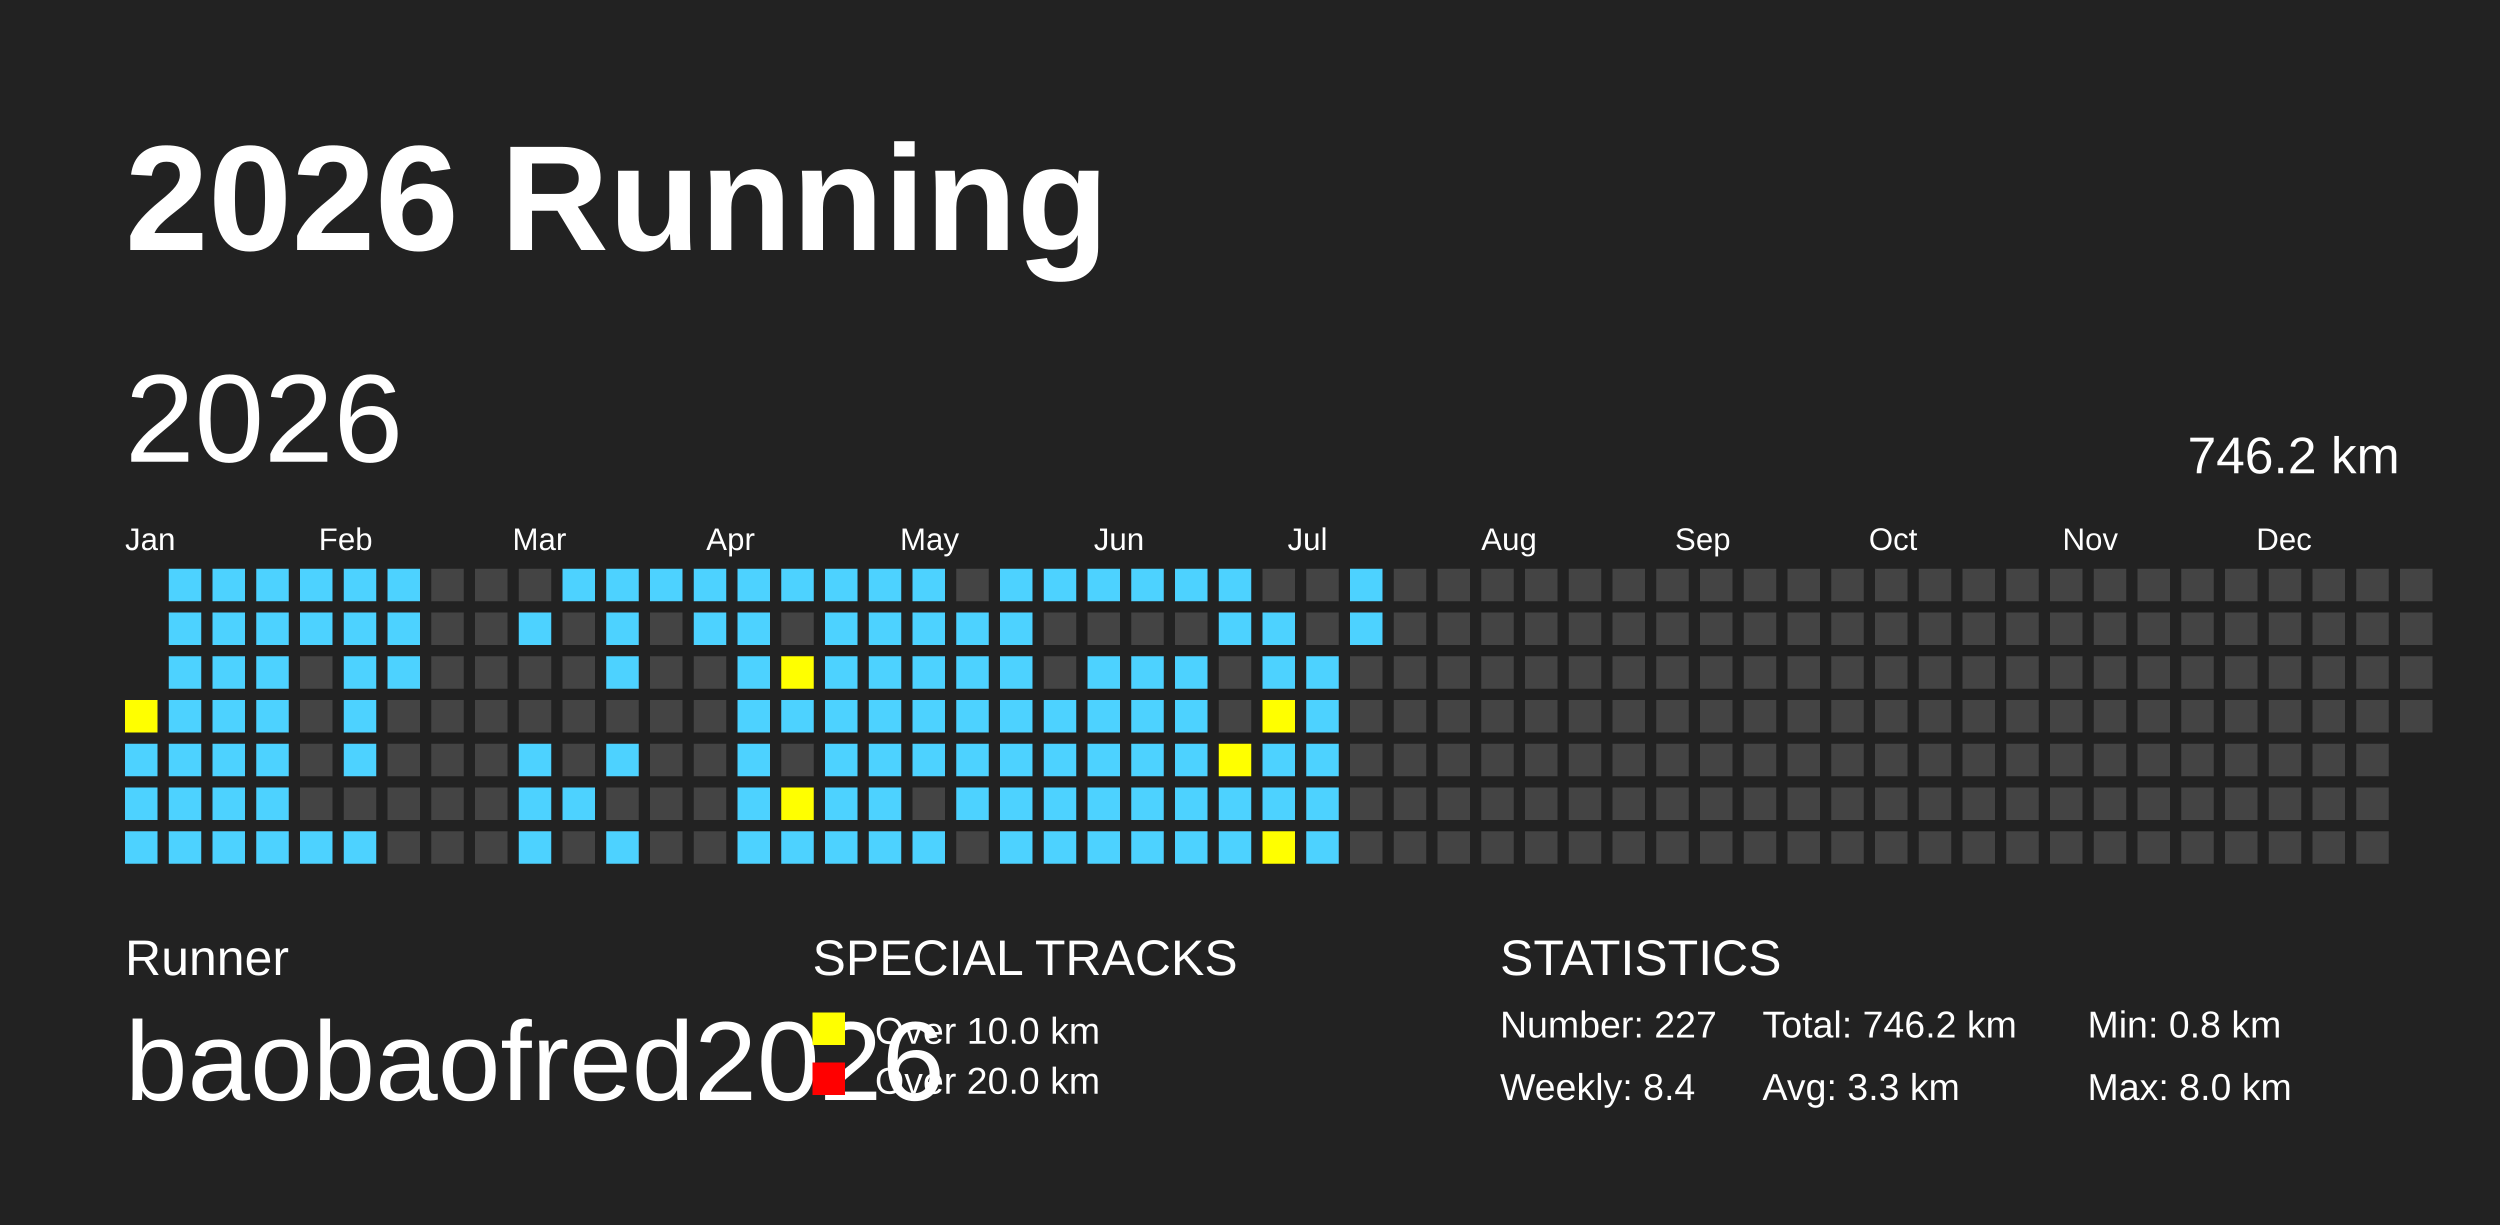
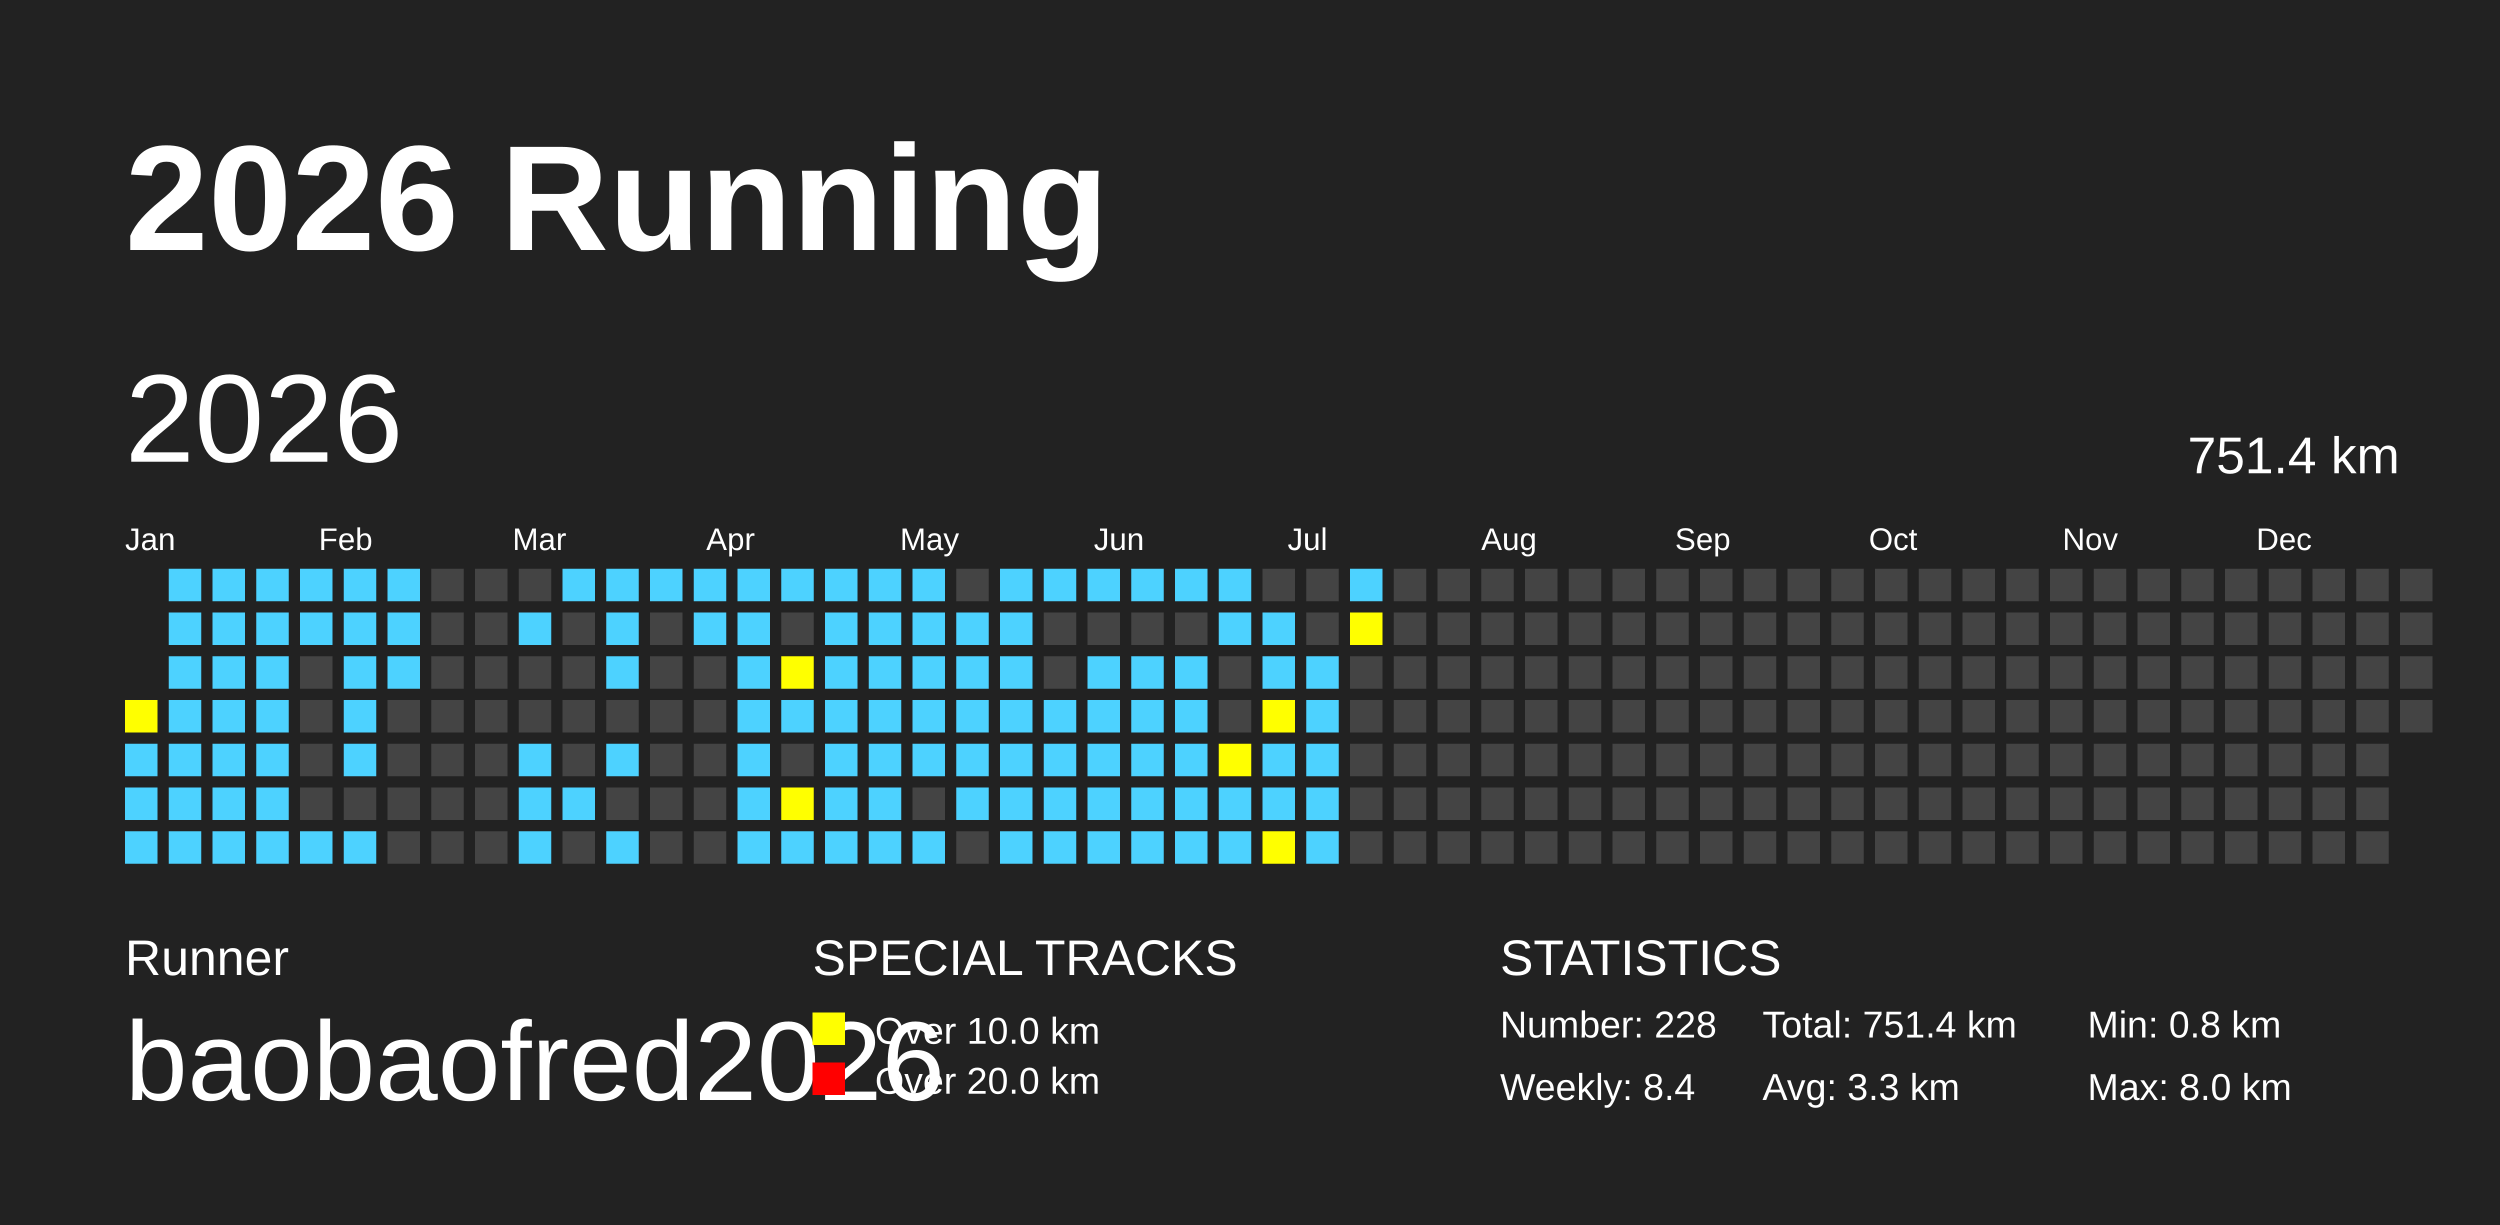
<svg xmlns="http://www.w3.org/2000/svg" baseProfile="full" height="98mm" version="1.1" viewBox="0,0,200,98" width="200mm">
  <defs />
  <rect fill="#222222" height="98" width="200" x="0" y="0" />
  <text fill="#FFFFFF" style="font-size:12px; font-family:Arial; font-weight:bold;" x="10" y="20">2026 Running</text>
  <text fill="#FFFFFF" style="font-size:4px; font-family:Arial" x="10" y="78">Runner</text>
  <text fill="#FFFFFF" style="font-size:9px; font-family:Arial" x="10" y="88">baobaofred2026</text>
  <text fill="#FFFFFF" style="font-size:4px; font-family:Arial" x="65" y="78">SPECIAL TRACKS</text>
  <rect fill="yellow" height="2.6" width="2.6" x="65" y="81" />
  <text fill="#FFFFFF" style="font-size:3px; font-family:Arial" x="70" y="83.5">Over 10.0 km</text>
  <rect fill="red" height="2.6" width="2.6" x="65" y="85" />
  <text fill="#FFFFFF" style="font-size:3px; font-family:Arial" x="70" y="87.5">Over 20.0 km</text>
  <text fill="#FFFFFF" style="font-size:4px; font-family:Arial" x="120" y="78">STATISTICS</text>
-   <text fill="#FFFFFF" style="font-size:3px; font-family:Arial" x="120" y="83">Number: 227</text>
+   <text fill="#FFFFFF" style="font-size:3px; font-family:Arial" x="120" y="83">Number: 228</text>
  <text fill="#FFFFFF" style="font-size:3px; font-family:Arial" x="120" y="88">Weekly: 8.4</text>
-   <text fill="#FFFFFF" style="font-size:3px; font-family:Arial" x="141" y="83">Total: 746.2 km</text>
+   <text fill="#FFFFFF" style="font-size:3px; font-family:Arial" x="141" y="83">Total: 751.4 km</text>
  <text fill="#FFFFFF" style="font-size:3px; font-family:Arial" x="141" y="88">Avg: 3.3 km</text>
  <text fill="#FFFFFF" style="font-size:3px; font-family:Arial" x="167" y="83">Min: 0.8 km</text>
  <text fill="#FFFFFF" style="font-size:3px; font-family:Arial" x="167" y="88">Max: 8.0 km</text>
  <text dominant-baseline="hanging" fill="#FFFFFF" style="font-size:10.0px; font-family:Arial;" x="10" y="30">2026</text>
-   <text dominant-baseline="hanging" fill="#FFFFFF" style="font-size:4.125px; font-family:Arial;" x="175" y="35">746.2 km</text>
+   <text dominant-baseline="hanging" fill="#FFFFFF" style="font-size:4.125px; font-family:Arial;" x="175" y="35">751.4 km</text>
  <text fill="#FFFFFF" style="font-size:2.5px; font-family:Arial" x="10.0" y="44">Jan</text>
  <text fill="#FFFFFF" style="font-size:2.5px; font-family:Arial" x="25.5" y="44">Feb</text>
  <text fill="#FFFFFF" style="font-size:2.5px; font-family:Arial" x="41.0" y="44">Mar</text>
  <text fill="#FFFFFF" style="font-size:2.5px; font-family:Arial" x="56.5" y="44">Apr</text>
  <text fill="#FFFFFF" style="font-size:2.5px; font-family:Arial" x="72.0" y="44">May</text>
  <text fill="#FFFFFF" style="font-size:2.5px; font-family:Arial" x="87.5" y="44">Jun</text>
  <text fill="#FFFFFF" style="font-size:2.5px; font-family:Arial" x="103.0" y="44">Jul</text>
  <text fill="#FFFFFF" style="font-size:2.5px; font-family:Arial" x="118.5" y="44">Aug</text>
  <text fill="#FFFFFF" style="font-size:2.5px; font-family:Arial" x="134.0" y="44">Sep</text>
  <text fill="#FFFFFF" style="font-size:2.5px; font-family:Arial" x="149.5" y="44">Oct</text>
  <text fill="#FFFFFF" style="font-size:2.5px; font-family:Arial" x="165.0" y="44">Nov</text>
  <text fill="#FFFFFF" style="font-size:2.5px; font-family:Arial" x="180.5" y="44">Dec</text>
  <rect fill="yellow" height="2.6" width="2.6" x="10.0" y="56.0" />
  <rect fill="#4DD2FF" height="2.6" width="2.6" x="10.0" y="59.5" />
  <rect fill="#4DD2FF" height="2.6" width="2.6" x="10.0" y="63.0" />
  <rect fill="#4DD2FF" height="2.6" width="2.6" x="10.0" y="66.5" />
  <rect fill="#4DD2FF" height="2.6" width="2.6" x="13.5" y="45.5" />
  <rect fill="#4DD2FF" height="2.6" width="2.6" x="13.5" y="49.0" />
  <rect fill="#4DD2FF" height="2.6" width="2.6" x="13.5" y="52.5" />
  <rect fill="#4DD2FF" height="2.6" width="2.6" x="13.5" y="56.0" />
  <rect fill="#4DD2FF" height="2.6" width="2.6" x="13.5" y="59.5" />
  <rect fill="#4DD2FF" height="2.6" width="2.6" x="13.5" y="63.0" />
  <rect fill="#4DD2FF" height="2.6" width="2.6" x="13.5" y="66.5" />
  <rect fill="#4DD2FF" height="2.6" width="2.6" x="17.0" y="45.5" />
  <rect fill="#4DD2FF" height="2.6" width="2.6" x="17.0" y="49.0" />
  <rect fill="#4DD2FF" height="2.6" width="2.6" x="17.0" y="52.5" />
  <rect fill="#4DD2FF" height="2.6" width="2.6" x="17.0" y="56.0" />
  <rect fill="#4DD2FF" height="2.6" width="2.6" x="17.0" y="59.5" />
  <rect fill="#4DD2FF" height="2.6" width="2.6" x="17.0" y="63.0" />
  <rect fill="#4DD2FF" height="2.6" width="2.6" x="17.0" y="66.5" />
  <rect fill="#4DD2FF" height="2.6" width="2.6" x="20.5" y="45.5" />
  <rect fill="#4DD2FF" height="2.6" width="2.6" x="20.5" y="49.0" />
  <rect fill="#4DD2FF" height="2.6" width="2.6" x="20.5" y="52.5" />
  <rect fill="#4DD2FF" height="2.6" width="2.6" x="20.5" y="56.0" />
  <rect fill="#4DD2FF" height="2.6" width="2.6" x="20.5" y="59.5" />
  <rect fill="#4DD2FF" height="2.6" width="2.6" x="20.5" y="63.0" />
  <rect fill="#4DD2FF" height="2.6" width="2.6" x="20.5" y="66.5" />
  <rect fill="#4DD2FF" height="2.6" width="2.6" x="24.0" y="45.5" />
  <rect fill="#4DD2FF" height="2.6" width="2.6" x="24.0" y="49.0" />
  <rect fill="#444444" height="2.6" width="2.6" x="24.0" y="52.5" />
  <rect fill="#444444" height="2.6" width="2.6" x="24.0" y="56.0" />
  <rect fill="#444444" height="2.6" width="2.6" x="24.0" y="59.5" />
  <rect fill="#444444" height="2.6" width="2.6" x="24.0" y="63.0" />
  <rect fill="#4DD2FF" height="2.6" width="2.6" x="24.0" y="66.5" />
  <rect fill="#4DD2FF" height="2.6" width="2.6" x="27.5" y="45.5" />
  <rect fill="#4DD2FF" height="2.6" width="2.6" x="27.5" y="49.0" />
  <rect fill="#4DD2FF" height="2.6" width="2.6" x="27.5" y="52.5" />
  <rect fill="#4DD2FF" height="2.6" width="2.6" x="27.5" y="56.0" />
  <rect fill="#4DD2FF" height="2.6" width="2.6" x="27.5" y="59.5" />
  <rect fill="#444444" height="2.6" width="2.6" x="27.5" y="63.0" />
  <rect fill="#4DD2FF" height="2.6" width="2.6" x="27.5" y="66.5" />
  <rect fill="#4DD2FF" height="2.6" width="2.6" x="31.0" y="45.5" />
  <rect fill="#4DD2FF" height="2.6" width="2.6" x="31.0" y="49.0" />
  <rect fill="#4DD2FF" height="2.6" width="2.6" x="31.0" y="52.5" />
  <rect fill="#444444" height="2.6" width="2.6" x="31.0" y="56.0" />
  <rect fill="#444444" height="2.6" width="2.6" x="31.0" y="59.5" />
  <rect fill="#444444" height="2.6" width="2.6" x="31.0" y="63.0" />
  <rect fill="#444444" height="2.6" width="2.6" x="31.0" y="66.5" />
  <rect fill="#444444" height="2.6" width="2.6" x="34.5" y="45.5" />
  <rect fill="#444444" height="2.6" width="2.6" x="34.5" y="49.0" />
  <rect fill="#444444" height="2.6" width="2.6" x="34.5" y="52.5" />
  <rect fill="#444444" height="2.6" width="2.6" x="34.5" y="56.0" />
  <rect fill="#444444" height="2.6" width="2.6" x="34.5" y="59.5" />
  <rect fill="#444444" height="2.6" width="2.6" x="34.5" y="63.0" />
  <rect fill="#444444" height="2.6" width="2.6" x="34.5" y="66.5" />
  <rect fill="#444444" height="2.6" width="2.6" x="38.0" y="45.5" />
  <rect fill="#444444" height="2.6" width="2.6" x="38.0" y="49.0" />
  <rect fill="#444444" height="2.6" width="2.6" x="38.0" y="52.5" />
  <rect fill="#444444" height="2.6" width="2.6" x="38.0" y="56.0" />
  <rect fill="#444444" height="2.6" width="2.6" x="38.0" y="59.5" />
  <rect fill="#444444" height="2.6" width="2.6" x="38.0" y="63.0" />
  <rect fill="#444444" height="2.6" width="2.6" x="38.0" y="66.5" />
  <rect fill="#444444" height="2.6" width="2.6" x="41.5" y="45.5" />
  <rect fill="#4DD2FF" height="2.6" width="2.6" x="41.5" y="49.0" />
  <rect fill="#444444" height="2.6" width="2.6" x="41.5" y="52.5" />
  <rect fill="#444444" height="2.6" width="2.6" x="41.5" y="56.0" />
  <rect fill="#4DD2FF" height="2.6" width="2.6" x="41.5" y="59.5" />
  <rect fill="#4DD2FF" height="2.6" width="2.6" x="41.5" y="63.0" />
  <rect fill="#4DD2FF" height="2.6" width="2.6" x="41.5" y="66.5" />
  <rect fill="#4DD2FF" height="2.6" width="2.6" x="45.0" y="45.5" />
  <rect fill="#444444" height="2.6" width="2.6" x="45.0" y="49.0" />
  <rect fill="#444444" height="2.6" width="2.6" x="45.0" y="52.5" />
  <rect fill="#444444" height="2.6" width="2.6" x="45.0" y="56.0" />
  <rect fill="#444444" height="2.6" width="2.6" x="45.0" y="59.5" />
  <rect fill="#4DD2FF" height="2.6" width="2.6" x="45.0" y="63.0" />
  <rect fill="#444444" height="2.6" width="2.6" x="45.0" y="66.5" />
  <rect fill="#4DD2FF" height="2.6" width="2.6" x="48.5" y="45.5" />
  <rect fill="#4DD2FF" height="2.6" width="2.6" x="48.5" y="49.0" />
  <rect fill="#4DD2FF" height="2.6" width="2.6" x="48.5" y="52.5" />
  <rect fill="#444444" height="2.6" width="2.6" x="48.5" y="56.0" />
  <rect fill="#4DD2FF" height="2.6" width="2.6" x="48.5" y="59.5" />
  <rect fill="#444444" height="2.6" width="2.6" x="48.5" y="63.0" />
  <rect fill="#4DD2FF" height="2.6" width="2.6" x="48.5" y="66.5" />
  <rect fill="#4DD2FF" height="2.6" width="2.6" x="52.0" y="45.5" />
  <rect fill="#444444" height="2.6" width="2.6" x="52.0" y="49.0" />
  <rect fill="#444444" height="2.6" width="2.6" x="52.0" y="52.5" />
  <rect fill="#444444" height="2.6" width="2.6" x="52.0" y="56.0" />
  <rect fill="#444444" height="2.6" width="2.6" x="52.0" y="59.5" />
  <rect fill="#444444" height="2.6" width="2.6" x="52.0" y="63.0" />
  <rect fill="#444444" height="2.6" width="2.6" x="52.0" y="66.5" />
  <rect fill="#4DD2FF" height="2.6" width="2.6" x="55.5" y="45.5" />
  <rect fill="#4DD2FF" height="2.6" width="2.6" x="55.5" y="49.0" />
  <rect fill="#444444" height="2.6" width="2.6" x="55.5" y="52.5" />
  <rect fill="#444444" height="2.6" width="2.6" x="55.5" y="56.0" />
  <rect fill="#444444" height="2.6" width="2.6" x="55.5" y="59.5" />
  <rect fill="#444444" height="2.6" width="2.6" x="55.5" y="63.0" />
  <rect fill="#444444" height="2.6" width="2.6" x="55.5" y="66.5" />
  <rect fill="#4DD2FF" height="2.6" width="2.6" x="59.0" y="45.5" />
  <rect fill="#4DD2FF" height="2.6" width="2.6" x="59.0" y="49.0" />
  <rect fill="#4DD2FF" height="2.6" width="2.6" x="59.0" y="52.5" />
  <rect fill="#4DD2FF" height="2.6" width="2.6" x="59.0" y="56.0" />
  <rect fill="#4DD2FF" height="2.6" width="2.6" x="59.0" y="59.5" />
  <rect fill="#4DD2FF" height="2.6" width="2.6" x="59.0" y="63.0" />
  <rect fill="#4DD2FF" height="2.6" width="2.6" x="59.0" y="66.5" />
  <rect fill="#4DD2FF" height="2.6" width="2.6" x="62.5" y="45.5" />
  <rect fill="#444444" height="2.6" width="2.6" x="62.5" y="49.0" />
  <rect fill="yellow" height="2.6" width="2.6" x="62.5" y="52.5" />
  <rect fill="#4DD2FF" height="2.6" width="2.6" x="62.5" y="56.0" />
  <rect fill="#444444" height="2.6" width="2.6" x="62.5" y="59.5" />
  <rect fill="yellow" height="2.6" width="2.6" x="62.5" y="63.0" />
  <rect fill="#4DD2FF" height="2.6" width="2.6" x="62.5" y="66.5" />
  <rect fill="#4DD2FF" height="2.6" width="2.6" x="66.0" y="45.5" />
  <rect fill="#4DD2FF" height="2.6" width="2.6" x="66.0" y="49.0" />
  <rect fill="#4DD2FF" height="2.6" width="2.6" x="66.0" y="52.5" />
  <rect fill="#4DD2FF" height="2.6" width="2.6" x="66.0" y="56.0" />
  <rect fill="#4DD2FF" height="2.6" width="2.6" x="66.0" y="59.5" />
  <rect fill="#4DD2FF" height="2.6" width="2.6" x="66.0" y="63.0" />
  <rect fill="#4DD2FF" height="2.6" width="2.6" x="66.0" y="66.5" />
  <rect fill="#4DD2FF" height="2.6" width="2.6" x="69.5" y="45.5" />
  <rect fill="#4DD2FF" height="2.6" width="2.6" x="69.5" y="49.0" />
  <rect fill="#4DD2FF" height="2.6" width="2.6" x="69.5" y="52.5" />
  <rect fill="#4DD2FF" height="2.6" width="2.6" x="69.5" y="56.0" />
  <rect fill="#4DD2FF" height="2.6" width="2.6" x="69.5" y="59.5" />
  <rect fill="#4DD2FF" height="2.6" width="2.6" x="69.5" y="63.0" />
  <rect fill="#4DD2FF" height="2.6" width="2.6" x="69.5" y="66.5" />
  <rect fill="#4DD2FF" height="2.6" width="2.6" x="73.0" y="45.5" />
  <rect fill="#4DD2FF" height="2.6" width="2.6" x="73.0" y="49.0" />
  <rect fill="#4DD2FF" height="2.6" width="2.6" x="73.0" y="52.5" />
  <rect fill="#4DD2FF" height="2.6" width="2.6" x="73.0" y="56.0" />
  <rect fill="#4DD2FF" height="2.6" width="2.6" x="73.0" y="59.5" />
  <rect fill="#444444" height="2.6" width="2.6" x="73.0" y="63.0" />
  <rect fill="#4DD2FF" height="2.6" width="2.6" x="73.0" y="66.5" />
  <rect fill="#444444" height="2.6" width="2.6" x="76.5" y="45.5" />
  <rect fill="#4DD2FF" height="2.6" width="2.6" x="76.5" y="49.0" />
  <rect fill="#4DD2FF" height="2.6" width="2.6" x="76.5" y="52.5" />
  <rect fill="#4DD2FF" height="2.6" width="2.6" x="76.5" y="56.0" />
  <rect fill="#4DD2FF" height="2.6" width="2.6" x="76.5" y="59.5" />
  <rect fill="#4DD2FF" height="2.6" width="2.6" x="76.5" y="63.0" />
  <rect fill="#444444" height="2.6" width="2.6" x="76.5" y="66.5" />
  <rect fill="#4DD2FF" height="2.6" width="2.6" x="80.0" y="45.5" />
  <rect fill="#4DD2FF" height="2.6" width="2.6" x="80.0" y="49.0" />
  <rect fill="#4DD2FF" height="2.6" width="2.6" x="80.0" y="52.5" />
  <rect fill="#4DD2FF" height="2.6" width="2.6" x="80.0" y="56.0" />
  <rect fill="#4DD2FF" height="2.6" width="2.6" x="80.0" y="59.5" />
  <rect fill="#4DD2FF" height="2.6" width="2.6" x="80.0" y="63.0" />
  <rect fill="#4DD2FF" height="2.6" width="2.6" x="80.0" y="66.5" />
  <rect fill="#4DD2FF" height="2.6" width="2.6" x="83.5" y="45.5" />
  <rect fill="#444444" height="2.6" width="2.6" x="83.5" y="49.0" />
  <rect fill="#444444" height="2.6" width="2.6" x="83.5" y="52.5" />
  <rect fill="#4DD2FF" height="2.6" width="2.6" x="83.5" y="56.0" />
  <rect fill="#4DD2FF" height="2.6" width="2.6" x="83.5" y="59.5" />
  <rect fill="#4DD2FF" height="2.6" width="2.6" x="83.5" y="63.0" />
  <rect fill="#4DD2FF" height="2.6" width="2.6" x="83.5" y="66.5" />
  <rect fill="#4DD2FF" height="2.6" width="2.6" x="87.0" y="45.5" />
  <rect fill="#444444" height="2.6" width="2.6" x="87.0" y="49.0" />
  <rect fill="#4DD2FF" height="2.6" width="2.6" x="87.0" y="52.5" />
  <rect fill="#4DD2FF" height="2.6" width="2.6" x="87.0" y="56.0" />
  <rect fill="#4DD2FF" height="2.6" width="2.6" x="87.0" y="59.5" />
  <rect fill="#4DD2FF" height="2.6" width="2.6" x="87.0" y="63.0" />
  <rect fill="#4DD2FF" height="2.6" width="2.6" x="87.0" y="66.5" />
  <rect fill="#4DD2FF" height="2.6" width="2.6" x="90.5" y="45.5" />
  <rect fill="#444444" height="2.6" width="2.6" x="90.5" y="49.0" />
  <rect fill="#4DD2FF" height="2.6" width="2.6" x="90.5" y="52.5" />
  <rect fill="#4DD2FF" height="2.6" width="2.6" x="90.5" y="56.0" />
  <rect fill="#4DD2FF" height="2.6" width="2.6" x="90.5" y="59.5" />
  <rect fill="#4DD2FF" height="2.6" width="2.6" x="90.5" y="63.0" />
  <rect fill="#4DD2FF" height="2.6" width="2.6" x="90.5" y="66.5" />
  <rect fill="#4DD2FF" height="2.6" width="2.6" x="94.0" y="45.5" />
  <rect fill="#444444" height="2.6" width="2.6" x="94.0" y="49.0" />
  <rect fill="#4DD2FF" height="2.6" width="2.6" x="94.0" y="52.5" />
  <rect fill="#4DD2FF" height="2.6" width="2.6" x="94.0" y="56.0" />
  <rect fill="#4DD2FF" height="2.6" width="2.6" x="94.0" y="59.5" />
  <rect fill="#4DD2FF" height="2.6" width="2.6" x="94.0" y="63.0" />
  <rect fill="#4DD2FF" height="2.6" width="2.6" x="94.0" y="66.5" />
  <rect fill="#4DD2FF" height="2.6" width="2.6" x="97.5" y="45.5" />
  <rect fill="#4DD2FF" height="2.6" width="2.6" x="97.5" y="49.0" />
  <rect fill="#444444" height="2.6" width="2.6" x="97.5" y="52.5" />
  <rect fill="#444444" height="2.6" width="2.6" x="97.5" y="56.0" />
  <rect fill="yellow" height="2.6" width="2.6" x="97.5" y="59.5" />
  <rect fill="#4DD2FF" height="2.6" width="2.6" x="97.5" y="63.0" />
  <rect fill="#4DD2FF" height="2.6" width="2.6" x="97.5" y="66.5" />
  <rect fill="#444444" height="2.6" width="2.6" x="101.0" y="45.5" />
  <rect fill="#4DD2FF" height="2.6" width="2.6" x="101.0" y="49.0" />
  <rect fill="#4DD2FF" height="2.6" width="2.6" x="101.0" y="52.5" />
  <rect fill="yellow" height="2.6" width="2.6" x="101.0" y="56.0" />
  <rect fill="#4DD2FF" height="2.6" width="2.6" x="101.0" y="59.5" />
  <rect fill="#4DD2FF" height="2.6" width="2.6" x="101.0" y="63.0" />
  <rect fill="yellow" height="2.6" width="2.6" x="101.0" y="66.5" />
  <rect fill="#444444" height="2.6" width="2.6" x="104.5" y="45.5" />
  <rect fill="#444444" height="2.6" width="2.6" x="104.5" y="49.0" />
  <rect fill="#4DD2FF" height="2.6" width="2.6" x="104.5" y="52.5" />
  <rect fill="#4DD2FF" height="2.6" width="2.6" x="104.5" y="56.0" />
  <rect fill="#4DD2FF" height="2.6" width="2.6" x="104.5" y="59.5" />
  <rect fill="#4DD2FF" height="2.6" width="2.6" x="104.5" y="63.0" />
  <rect fill="#4DD2FF" height="2.6" width="2.6" x="104.5" y="66.5" />
  <rect fill="#4DD2FF" height="2.6" width="2.6" x="108.0" y="45.5" />
-   <rect fill="#4DD2FF" height="2.6" width="2.6" x="108.0" y="49.0" />
+   <rect fill="yellow" height="2.6" width="2.6" x="108.0" y="49.0" />
  <rect fill="#444444" height="2.6" width="2.6" x="108.0" y="52.5" />
  <rect fill="#444444" height="2.6" width="2.6" x="108.0" y="56.0" />
  <rect fill="#444444" height="2.6" width="2.6" x="108.0" y="59.5" />
  <rect fill="#444444" height="2.6" width="2.6" x="108.0" y="63.0" />
  <rect fill="#444444" height="2.6" width="2.6" x="108.0" y="66.5" />
  <rect fill="#444444" height="2.6" width="2.6" x="111.5" y="45.5" />
  <rect fill="#444444" height="2.6" width="2.6" x="111.5" y="49.0" />
  <rect fill="#444444" height="2.6" width="2.6" x="111.5" y="52.5" />
  <rect fill="#444444" height="2.6" width="2.6" x="111.5" y="56.0" />
  <rect fill="#444444" height="2.6" width="2.6" x="111.5" y="59.5" />
  <rect fill="#444444" height="2.6" width="2.6" x="111.5" y="63.0" />
  <rect fill="#444444" height="2.6" width="2.6" x="111.5" y="66.5" />
  <rect fill="#444444" height="2.6" width="2.6" x="115.0" y="45.5" />
  <rect fill="#444444" height="2.6" width="2.6" x="115.0" y="49.0" />
  <rect fill="#444444" height="2.6" width="2.6" x="115.0" y="52.5" />
  <rect fill="#444444" height="2.6" width="2.6" x="115.0" y="56.0" />
  <rect fill="#444444" height="2.6" width="2.6" x="115.0" y="59.5" />
  <rect fill="#444444" height="2.6" width="2.6" x="115.0" y="63.0" />
  <rect fill="#444444" height="2.6" width="2.6" x="115.0" y="66.5" />
  <rect fill="#444444" height="2.6" width="2.6" x="118.5" y="45.5" />
  <rect fill="#444444" height="2.6" width="2.6" x="118.5" y="49.0" />
  <rect fill="#444444" height="2.6" width="2.6" x="118.5" y="52.5" />
  <rect fill="#444444" height="2.6" width="2.6" x="118.5" y="56.0" />
  <rect fill="#444444" height="2.6" width="2.6" x="118.5" y="59.5" />
  <rect fill="#444444" height="2.6" width="2.6" x="118.5" y="63.0" />
  <rect fill="#444444" height="2.6" width="2.6" x="118.5" y="66.5" />
  <rect fill="#444444" height="2.6" width="2.6" x="122.0" y="45.5" />
  <rect fill="#444444" height="2.6" width="2.6" x="122.0" y="49.0" />
  <rect fill="#444444" height="2.6" width="2.6" x="122.0" y="52.5" />
  <rect fill="#444444" height="2.6" width="2.6" x="122.0" y="56.0" />
  <rect fill="#444444" height="2.6" width="2.6" x="122.0" y="59.5" />
  <rect fill="#444444" height="2.6" width="2.6" x="122.0" y="63.0" />
  <rect fill="#444444" height="2.6" width="2.6" x="122.0" y="66.5" />
  <rect fill="#444444" height="2.6" width="2.6" x="125.5" y="45.5" />
  <rect fill="#444444" height="2.6" width="2.6" x="125.5" y="49.0" />
  <rect fill="#444444" height="2.6" width="2.6" x="125.5" y="52.5" />
  <rect fill="#444444" height="2.6" width="2.6" x="125.5" y="56.0" />
  <rect fill="#444444" height="2.6" width="2.6" x="125.5" y="59.5" />
  <rect fill="#444444" height="2.6" width="2.6" x="125.5" y="63.0" />
  <rect fill="#444444" height="2.6" width="2.6" x="125.5" y="66.5" />
  <rect fill="#444444" height="2.6" width="2.6" x="129.0" y="45.5" />
  <rect fill="#444444" height="2.6" width="2.6" x="129.0" y="49.0" />
  <rect fill="#444444" height="2.6" width="2.6" x="129.0" y="52.5" />
  <rect fill="#444444" height="2.6" width="2.6" x="129.0" y="56.0" />
  <rect fill="#444444" height="2.6" width="2.6" x="129.0" y="59.5" />
  <rect fill="#444444" height="2.6" width="2.6" x="129.0" y="63.0" />
  <rect fill="#444444" height="2.6" width="2.6" x="129.0" y="66.5" />
  <rect fill="#444444" height="2.6" width="2.6" x="132.5" y="45.5" />
  <rect fill="#444444" height="2.6" width="2.6" x="132.5" y="49.0" />
  <rect fill="#444444" height="2.6" width="2.6" x="132.5" y="52.5" />
  <rect fill="#444444" height="2.6" width="2.6" x="132.5" y="56.0" />
  <rect fill="#444444" height="2.6" width="2.6" x="132.5" y="59.5" />
  <rect fill="#444444" height="2.6" width="2.6" x="132.5" y="63.0" />
  <rect fill="#444444" height="2.6" width="2.6" x="132.5" y="66.5" />
  <rect fill="#444444" height="2.6" width="2.6" x="136.0" y="45.5" />
  <rect fill="#444444" height="2.6" width="2.6" x="136.0" y="49.0" />
  <rect fill="#444444" height="2.6" width="2.6" x="136.0" y="52.5" />
  <rect fill="#444444" height="2.6" width="2.6" x="136.0" y="56.0" />
  <rect fill="#444444" height="2.6" width="2.6" x="136.0" y="59.5" />
  <rect fill="#444444" height="2.6" width="2.6" x="136.0" y="63.0" />
  <rect fill="#444444" height="2.6" width="2.6" x="136.0" y="66.5" />
  <rect fill="#444444" height="2.6" width="2.6" x="139.5" y="45.5" />
  <rect fill="#444444" height="2.6" width="2.6" x="139.5" y="49.0" />
  <rect fill="#444444" height="2.6" width="2.6" x="139.5" y="52.5" />
  <rect fill="#444444" height="2.6" width="2.6" x="139.5" y="56.0" />
  <rect fill="#444444" height="2.6" width="2.6" x="139.5" y="59.5" />
  <rect fill="#444444" height="2.6" width="2.6" x="139.5" y="63.0" />
  <rect fill="#444444" height="2.6" width="2.6" x="139.5" y="66.5" />
  <rect fill="#444444" height="2.6" width="2.6" x="143.0" y="45.5" />
  <rect fill="#444444" height="2.6" width="2.6" x="143.0" y="49.0" />
  <rect fill="#444444" height="2.6" width="2.6" x="143.0" y="52.5" />
  <rect fill="#444444" height="2.6" width="2.6" x="143.0" y="56.0" />
  <rect fill="#444444" height="2.6" width="2.6" x="143.0" y="59.5" />
  <rect fill="#444444" height="2.6" width="2.6" x="143.0" y="63.0" />
  <rect fill="#444444" height="2.6" width="2.6" x="143.0" y="66.5" />
  <rect fill="#444444" height="2.6" width="2.6" x="146.5" y="45.5" />
  <rect fill="#444444" height="2.6" width="2.6" x="146.5" y="49.0" />
  <rect fill="#444444" height="2.6" width="2.6" x="146.5" y="52.5" />
  <rect fill="#444444" height="2.6" width="2.6" x="146.5" y="56.0" />
  <rect fill="#444444" height="2.6" width="2.6" x="146.5" y="59.5" />
  <rect fill="#444444" height="2.6" width="2.6" x="146.5" y="63.0" />
  <rect fill="#444444" height="2.6" width="2.6" x="146.5" y="66.5" />
  <rect fill="#444444" height="2.6" width="2.6" x="150.0" y="45.5" />
  <rect fill="#444444" height="2.6" width="2.6" x="150.0" y="49.0" />
  <rect fill="#444444" height="2.6" width="2.6" x="150.0" y="52.5" />
  <rect fill="#444444" height="2.6" width="2.6" x="150.0" y="56.0" />
  <rect fill="#444444" height="2.6" width="2.6" x="150.0" y="59.5" />
  <rect fill="#444444" height="2.6" width="2.6" x="150.0" y="63.0" />
  <rect fill="#444444" height="2.6" width="2.6" x="150.0" y="66.5" />
  <rect fill="#444444" height="2.6" width="2.6" x="153.5" y="45.5" />
  <rect fill="#444444" height="2.6" width="2.6" x="153.5" y="49.0" />
  <rect fill="#444444" height="2.6" width="2.6" x="153.5" y="52.5" />
  <rect fill="#444444" height="2.6" width="2.6" x="153.5" y="56.0" />
  <rect fill="#444444" height="2.6" width="2.6" x="153.5" y="59.5" />
  <rect fill="#444444" height="2.6" width="2.6" x="153.5" y="63.0" />
  <rect fill="#444444" height="2.6" width="2.6" x="153.5" y="66.5" />
  <rect fill="#444444" height="2.6" width="2.6" x="157.0" y="45.5" />
  <rect fill="#444444" height="2.6" width="2.6" x="157.0" y="49.0" />
  <rect fill="#444444" height="2.6" width="2.6" x="157.0" y="52.5" />
  <rect fill="#444444" height="2.6" width="2.6" x="157.0" y="56.0" />
  <rect fill="#444444" height="2.6" width="2.6" x="157.0" y="59.5" />
  <rect fill="#444444" height="2.6" width="2.6" x="157.0" y="63.0" />
  <rect fill="#444444" height="2.6" width="2.6" x="157.0" y="66.5" />
  <rect fill="#444444" height="2.6" width="2.6" x="160.5" y="45.5" />
  <rect fill="#444444" height="2.6" width="2.6" x="160.5" y="49.0" />
  <rect fill="#444444" height="2.6" width="2.6" x="160.5" y="52.5" />
  <rect fill="#444444" height="2.6" width="2.6" x="160.5" y="56.0" />
  <rect fill="#444444" height="2.6" width="2.6" x="160.5" y="59.5" />
  <rect fill="#444444" height="2.6" width="2.6" x="160.5" y="63.0" />
  <rect fill="#444444" height="2.6" width="2.6" x="160.5" y="66.5" />
  <rect fill="#444444" height="2.6" width="2.6" x="164.0" y="45.5" />
  <rect fill="#444444" height="2.6" width="2.6" x="164.0" y="49.0" />
  <rect fill="#444444" height="2.6" width="2.6" x="164.0" y="52.5" />
  <rect fill="#444444" height="2.6" width="2.6" x="164.0" y="56.0" />
  <rect fill="#444444" height="2.6" width="2.6" x="164.0" y="59.5" />
  <rect fill="#444444" height="2.6" width="2.6" x="164.0" y="63.0" />
  <rect fill="#444444" height="2.6" width="2.6" x="164.0" y="66.5" />
  <rect fill="#444444" height="2.6" width="2.6" x="167.5" y="45.5" />
  <rect fill="#444444" height="2.6" width="2.6" x="167.5" y="49.0" />
  <rect fill="#444444" height="2.6" width="2.6" x="167.5" y="52.5" />
  <rect fill="#444444" height="2.6" width="2.6" x="167.5" y="56.0" />
  <rect fill="#444444" height="2.6" width="2.6" x="167.5" y="59.5" />
  <rect fill="#444444" height="2.6" width="2.6" x="167.5" y="63.0" />
  <rect fill="#444444" height="2.6" width="2.6" x="167.5" y="66.5" />
  <rect fill="#444444" height="2.6" width="2.6" x="171.0" y="45.5" />
  <rect fill="#444444" height="2.6" width="2.6" x="171.0" y="49.0" />
  <rect fill="#444444" height="2.6" width="2.6" x="171.0" y="52.5" />
  <rect fill="#444444" height="2.6" width="2.6" x="171.0" y="56.0" />
  <rect fill="#444444" height="2.6" width="2.6" x="171.0" y="59.5" />
  <rect fill="#444444" height="2.6" width="2.6" x="171.0" y="63.0" />
  <rect fill="#444444" height="2.6" width="2.6" x="171.0" y="66.5" />
  <rect fill="#444444" height="2.6" width="2.6" x="174.5" y="45.5" />
  <rect fill="#444444" height="2.6" width="2.6" x="174.5" y="49.0" />
  <rect fill="#444444" height="2.6" width="2.6" x="174.5" y="52.5" />
  <rect fill="#444444" height="2.6" width="2.6" x="174.5" y="56.0" />
  <rect fill="#444444" height="2.6" width="2.6" x="174.5" y="59.5" />
  <rect fill="#444444" height="2.6" width="2.6" x="174.5" y="63.0" />
  <rect fill="#444444" height="2.6" width="2.6" x="174.5" y="66.5" />
  <rect fill="#444444" height="2.6" width="2.6" x="178.0" y="45.5" />
  <rect fill="#444444" height="2.6" width="2.6" x="178.0" y="49.0" />
  <rect fill="#444444" height="2.6" width="2.6" x="178.0" y="52.5" />
  <rect fill="#444444" height="2.6" width="2.6" x="178.0" y="56.0" />
  <rect fill="#444444" height="2.6" width="2.6" x="178.0" y="59.5" />
  <rect fill="#444444" height="2.6" width="2.6" x="178.0" y="63.0" />
  <rect fill="#444444" height="2.6" width="2.6" x="178.0" y="66.5" />
  <rect fill="#444444" height="2.6" width="2.6" x="181.5" y="45.5" />
  <rect fill="#444444" height="2.6" width="2.6" x="181.5" y="49.0" />
  <rect fill="#444444" height="2.6" width="2.6" x="181.5" y="52.5" />
  <rect fill="#444444" height="2.6" width="2.6" x="181.5" y="56.0" />
  <rect fill="#444444" height="2.6" width="2.6" x="181.5" y="59.5" />
  <rect fill="#444444" height="2.6" width="2.6" x="181.5" y="63.0" />
  <rect fill="#444444" height="2.6" width="2.6" x="181.5" y="66.5" />
  <rect fill="#444444" height="2.6" width="2.6" x="185.0" y="45.5" />
  <rect fill="#444444" height="2.6" width="2.6" x="185.0" y="49.0" />
  <rect fill="#444444" height="2.6" width="2.6" x="185.0" y="52.5" />
  <rect fill="#444444" height="2.6" width="2.6" x="185.0" y="56.0" />
  <rect fill="#444444" height="2.6" width="2.6" x="185.0" y="59.5" />
  <rect fill="#444444" height="2.6" width="2.6" x="185.0" y="63.0" />
  <rect fill="#444444" height="2.6" width="2.6" x="185.0" y="66.5" />
  <rect fill="#444444" height="2.6" width="2.6" x="188.5" y="45.5" />
  <rect fill="#444444" height="2.6" width="2.6" x="188.5" y="49.0" />
  <rect fill="#444444" height="2.6" width="2.6" x="188.5" y="52.5" />
  <rect fill="#444444" height="2.6" width="2.6" x="188.5" y="56.0" />
  <rect fill="#444444" height="2.6" width="2.6" x="188.5" y="59.5" />
  <rect fill="#444444" height="2.6" width="2.6" x="188.5" y="63.0" />
  <rect fill="#444444" height="2.6" width="2.6" x="188.5" y="66.5" />
  <rect fill="#444444" height="2.6" width="2.6" x="192.0" y="45.5" />
  <rect fill="#444444" height="2.6" width="2.6" x="192.0" y="49.0" />
  <rect fill="#444444" height="2.6" width="2.6" x="192.0" y="52.5" />
  <rect fill="#444444" height="2.6" width="2.6" x="192.0" y="56.0" />
</svg>
